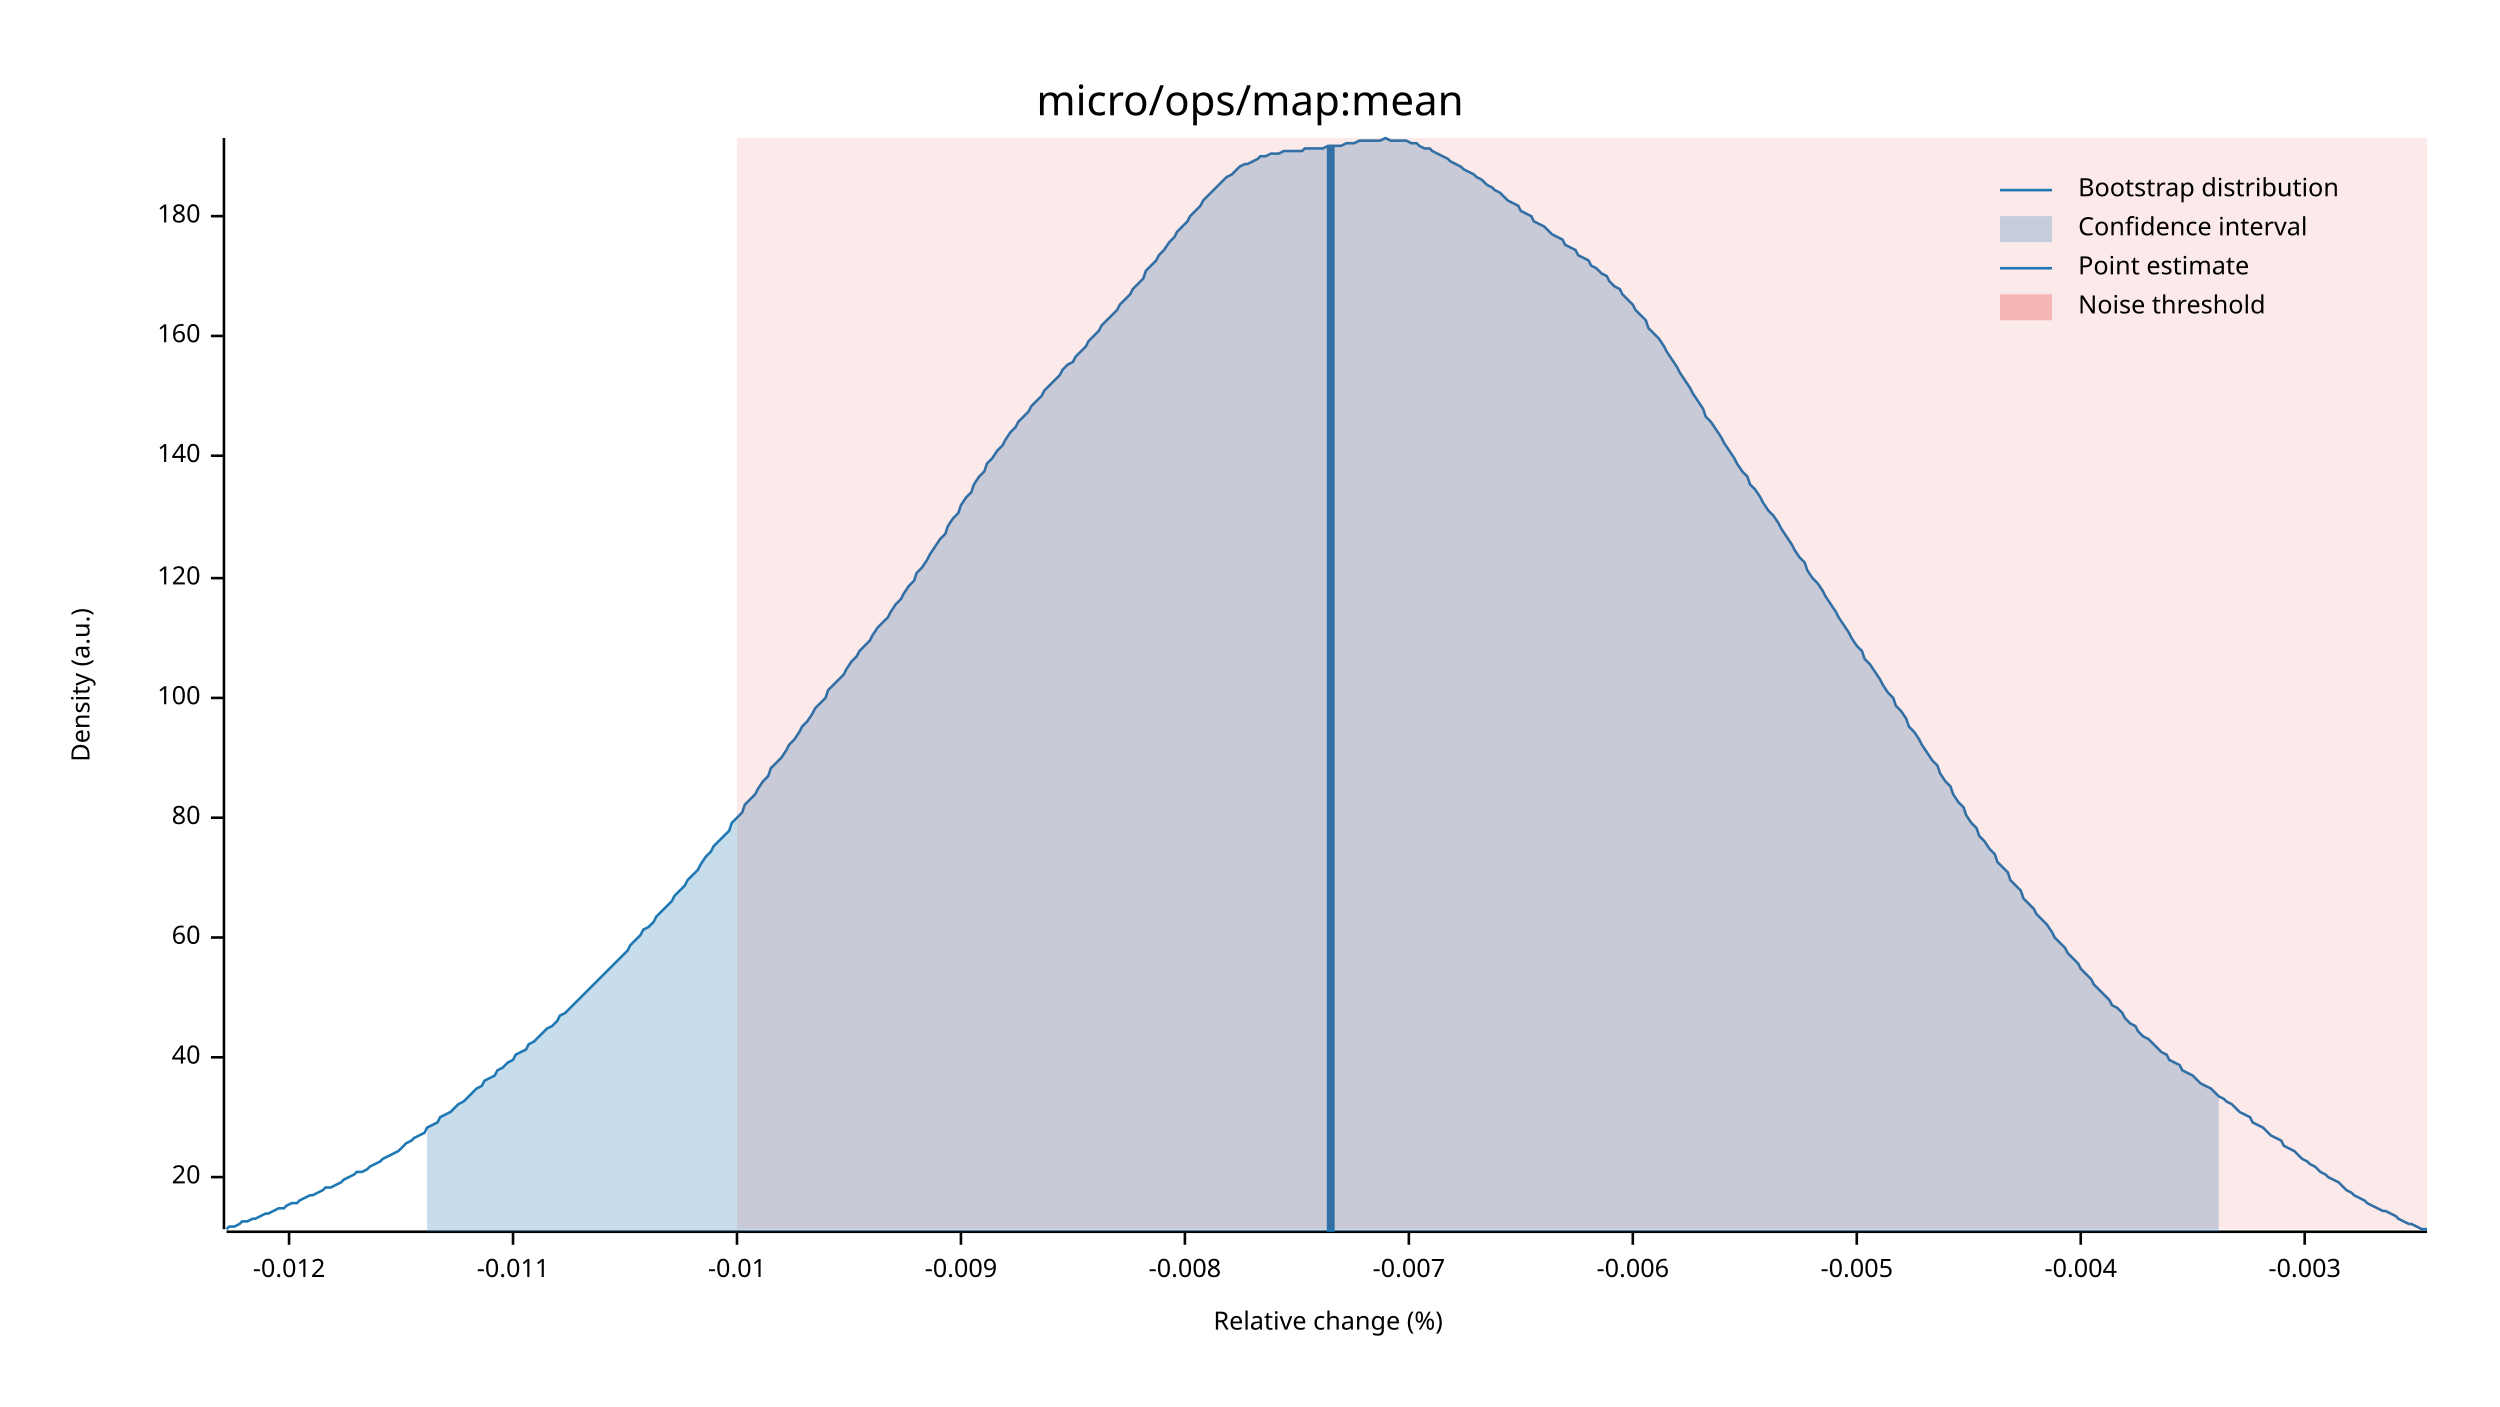
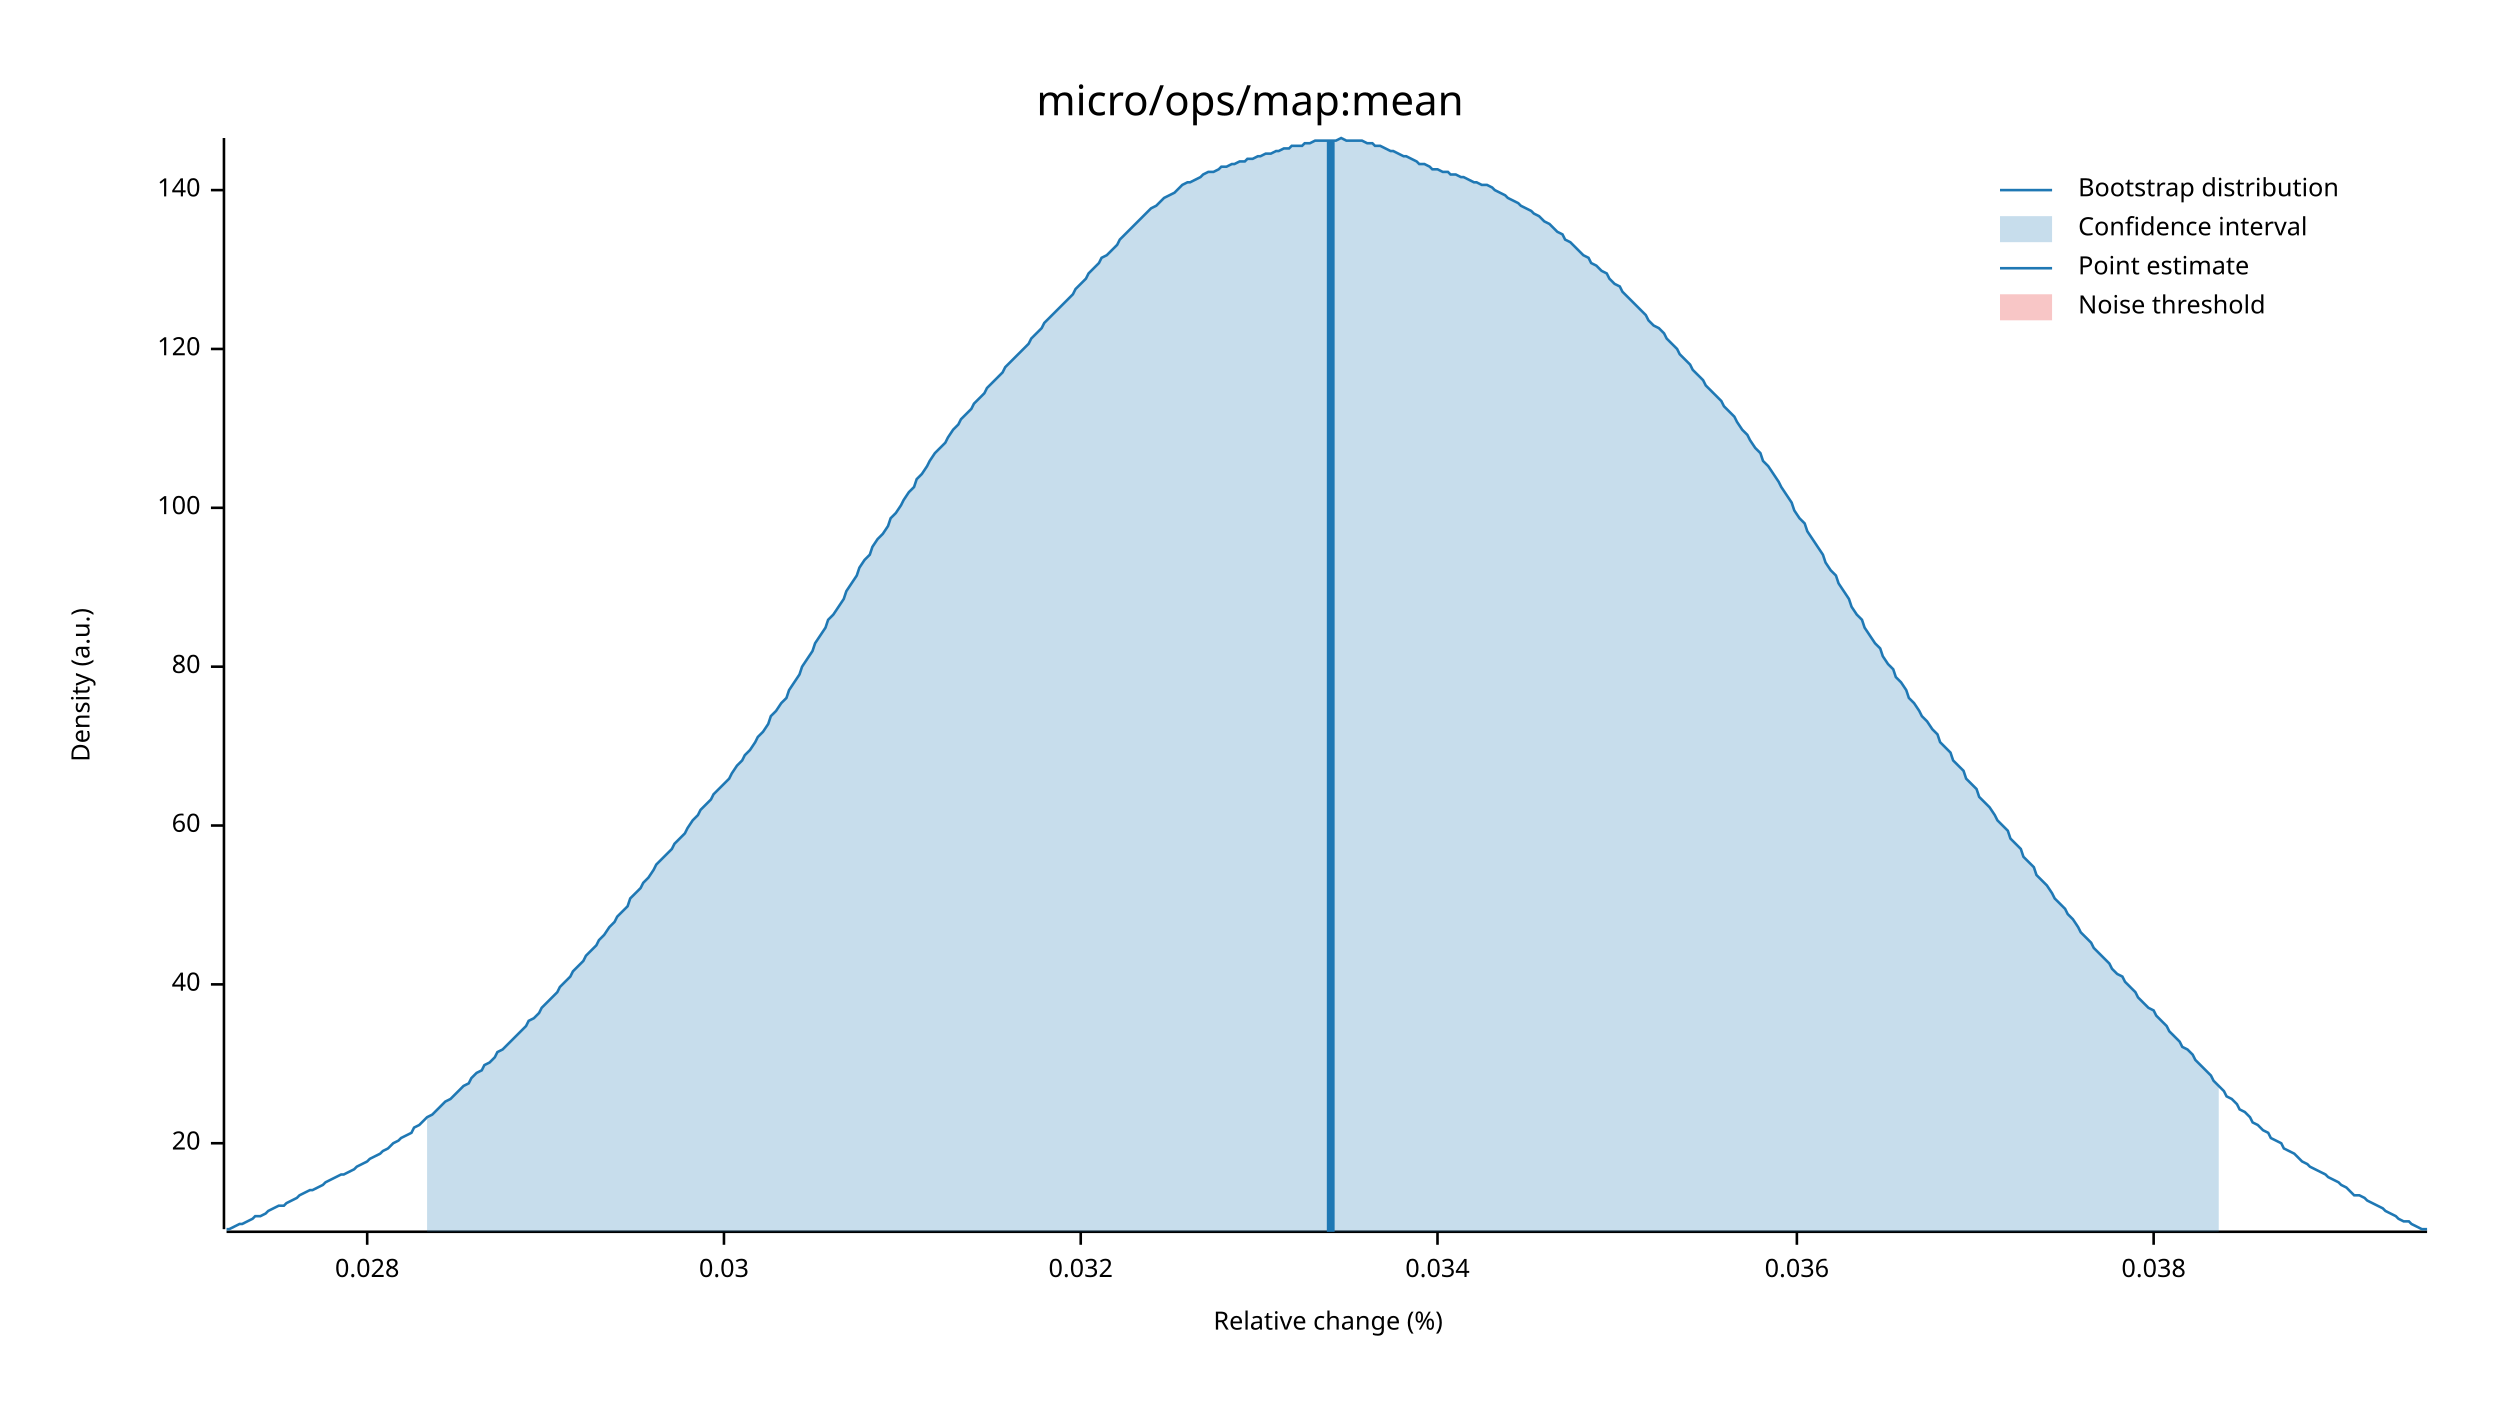
<svg xmlns="http://www.w3.org/2000/svg" width="960" height="540" viewBox="0 0 960 540">
  <text x="480" y="32" dy="0.76em" text-anchor="middle" font-family="sans-serif" font-size="16.129" opacity="1" fill="#000000">
micro/ops/map:mean
</text>
  <text x="27" y="263" dy="0.76em" text-anchor="middle" font-family="sans-serif" font-size="9.677" opacity="1" fill="#000000" transform="rotate(270, 27, 263)">
Density (a.u.)
</text>
  <text x="510" y="513" dy="-0.5ex" text-anchor="middle" font-family="sans-serif" font-size="9.677" opacity="1" fill="#000000">
Relative change (%)
</text>
  <polyline fill="none" opacity="1" stroke="#000000" stroke-width="1" points="86,53 86,472 " />
-   <text x="77" y="452" dy="0.5ex" text-anchor="end" font-family="sans-serif" font-size="9.677" opacity="1" fill="#000000">
+   <text x="77" y="439" dy="0.5ex" text-anchor="end" font-family="sans-serif" font-size="9.677" opacity="1" fill="#000000">
20
</text>
-   <polyline fill="none" opacity="1" stroke="#000000" stroke-width="1" points="81,452 86,452 " />
-   <text x="77" y="406" dy="0.5ex" text-anchor="end" font-family="sans-serif" font-size="9.677" opacity="1" fill="#000000">
+   <polyline fill="none" opacity="1" stroke="#000000" stroke-width="1" points="81,439 86,439 " />
+   <text x="77" y="378" dy="0.5ex" text-anchor="end" font-family="sans-serif" font-size="9.677" opacity="1" fill="#000000">
40
</text>
-   <polyline fill="none" opacity="1" stroke="#000000" stroke-width="1" points="81,406 86,406 " />
-   <text x="77" y="360" dy="0.5ex" text-anchor="end" font-family="sans-serif" font-size="9.677" opacity="1" fill="#000000">
+   <polyline fill="none" opacity="1" stroke="#000000" stroke-width="1" points="81,378 86,378 " />
+   <text x="77" y="317" dy="0.5ex" text-anchor="end" font-family="sans-serif" font-size="9.677" opacity="1" fill="#000000">
60
</text>
-   <polyline fill="none" opacity="1" stroke="#000000" stroke-width="1" points="81,360 86,360 " />
-   <text x="77" y="314" dy="0.5ex" text-anchor="end" font-family="sans-serif" font-size="9.677" opacity="1" fill="#000000">
+   <polyline fill="none" opacity="1" stroke="#000000" stroke-width="1" points="81,317 86,317 " />
+   <text x="77" y="256" dy="0.5ex" text-anchor="end" font-family="sans-serif" font-size="9.677" opacity="1" fill="#000000">
80
</text>
-   <polyline fill="none" opacity="1" stroke="#000000" stroke-width="1" points="81,314 86,314 " />
-   <text x="77" y="268" dy="0.5ex" text-anchor="end" font-family="sans-serif" font-size="9.677" opacity="1" fill="#000000">
+   <polyline fill="none" opacity="1" stroke="#000000" stroke-width="1" points="81,256 86,256 " />
+   <text x="77" y="195" dy="0.5ex" text-anchor="end" font-family="sans-serif" font-size="9.677" opacity="1" fill="#000000">
100
</text>
-   <polyline fill="none" opacity="1" stroke="#000000" stroke-width="1" points="81,268 86,268 " />
-   <text x="77" y="222" dy="0.5ex" text-anchor="end" font-family="sans-serif" font-size="9.677" opacity="1" fill="#000000">
+   <polyline fill="none" opacity="1" stroke="#000000" stroke-width="1" points="81,195 86,195 " />
+   <text x="77" y="134" dy="0.5ex" text-anchor="end" font-family="sans-serif" font-size="9.677" opacity="1" fill="#000000">
120
</text>
-   <polyline fill="none" opacity="1" stroke="#000000" stroke-width="1" points="81,222 86,222 " />
-   <text x="77" y="175" dy="0.5ex" text-anchor="end" font-family="sans-serif" font-size="9.677" opacity="1" fill="#000000">
+   <polyline fill="none" opacity="1" stroke="#000000" stroke-width="1" points="81,134 86,134 " />
+   <text x="77" y="73" dy="0.5ex" text-anchor="end" font-family="sans-serif" font-size="9.677" opacity="1" fill="#000000">
140
</text>
-   <polyline fill="none" opacity="1" stroke="#000000" stroke-width="1" points="81,175 86,175 " />
-   <text x="77" y="129" dy="0.5ex" text-anchor="end" font-family="sans-serif" font-size="9.677" opacity="1" fill="#000000">
- 160
+   <polyline fill="none" opacity="1" stroke="#000000" stroke-width="1" points="81,73 86,73 " />
+   <polyline fill="none" opacity="1" stroke="#000000" stroke-width="1" points="87,473 932,473 " />
+   <text x="141" y="483" dy="0.76em" text-anchor="middle" font-family="sans-serif" font-size="9.677" opacity="1" fill="#000000">
+ 0.028
</text>
-   <polyline fill="none" opacity="1" stroke="#000000" stroke-width="1" points="81,129 86,129 " />
-   <text x="77" y="83" dy="0.5ex" text-anchor="end" font-family="sans-serif" font-size="9.677" opacity="1" fill="#000000">
- 180
+   <polyline fill="none" opacity="1" stroke="#000000" stroke-width="1" points="141,473 141,478 " />
+   <text x="278" y="483" dy="0.76em" text-anchor="middle" font-family="sans-serif" font-size="9.677" opacity="1" fill="#000000">
+ 0.03
</text>
-   <polyline fill="none" opacity="1" stroke="#000000" stroke-width="1" points="81,83 86,83 " />
-   <polyline fill="none" opacity="1" stroke="#000000" stroke-width="1" points="87,473 932,473 " />
-   <text x="111" y="483" dy="0.76em" text-anchor="middle" font-family="sans-serif" font-size="9.677" opacity="1" fill="#000000">
- -0.012
+   <polyline fill="none" opacity="1" stroke="#000000" stroke-width="1" points="278,473 278,478 " />
+   <text x="415" y="483" dy="0.76em" text-anchor="middle" font-family="sans-serif" font-size="9.677" opacity="1" fill="#000000">
+ 0.032
</text>
-   <polyline fill="none" opacity="1" stroke="#000000" stroke-width="1" points="111,473 111,478 " />
-   <text x="197" y="483" dy="0.76em" text-anchor="middle" font-family="sans-serif" font-size="9.677" opacity="1" fill="#000000">
- -0.011
+   <polyline fill="none" opacity="1" stroke="#000000" stroke-width="1" points="415,473 415,478 " />
+   <text x="552" y="483" dy="0.76em" text-anchor="middle" font-family="sans-serif" font-size="9.677" opacity="1" fill="#000000">
+ 0.034
</text>
-   <polyline fill="none" opacity="1" stroke="#000000" stroke-width="1" points="197,473 197,478 " />
-   <text x="283" y="483" dy="0.76em" text-anchor="middle" font-family="sans-serif" font-size="9.677" opacity="1" fill="#000000">
- -0.01
+   <polyline fill="none" opacity="1" stroke="#000000" stroke-width="1" points="552,473 552,478 " />
+   <text x="690" y="483" dy="0.76em" text-anchor="middle" font-family="sans-serif" font-size="9.677" opacity="1" fill="#000000">
+ 0.036
</text>
-   <polyline fill="none" opacity="1" stroke="#000000" stroke-width="1" points="283,473 283,478 " />
-   <text x="369" y="483" dy="0.76em" text-anchor="middle" font-family="sans-serif" font-size="9.677" opacity="1" fill="#000000">
- -0.009
+   <polyline fill="none" opacity="1" stroke="#000000" stroke-width="1" points="690,473 690,478 " />
+   <text x="827" y="483" dy="0.76em" text-anchor="middle" font-family="sans-serif" font-size="9.677" opacity="1" fill="#000000">
+ 0.038
</text>
-   <polyline fill="none" opacity="1" stroke="#000000" stroke-width="1" points="369,473 369,478 " />
-   <text x="455" y="483" dy="0.76em" text-anchor="middle" font-family="sans-serif" font-size="9.677" opacity="1" fill="#000000">
- -0.008
- </text>
-   <polyline fill="none" opacity="1" stroke="#000000" stroke-width="1" points="455,473 455,478 " />
-   <text x="541" y="483" dy="0.76em" text-anchor="middle" font-family="sans-serif" font-size="9.677" opacity="1" fill="#000000">
- -0.007
- </text>
-   <polyline fill="none" opacity="1" stroke="#000000" stroke-width="1" points="541,473 541,478 " />
-   <text x="627" y="483" dy="0.76em" text-anchor="middle" font-family="sans-serif" font-size="9.677" opacity="1" fill="#000000">
- -0.006
- </text>
-   <polyline fill="none" opacity="1" stroke="#000000" stroke-width="1" points="627,473 627,478 " />
-   <text x="713" y="483" dy="0.76em" text-anchor="middle" font-family="sans-serif" font-size="9.677" opacity="1" fill="#000000">
- -0.005
- </text>
-   <polyline fill="none" opacity="1" stroke="#000000" stroke-width="1" points="713,473 713,478 " />
-   <text x="799" y="483" dy="0.76em" text-anchor="middle" font-family="sans-serif" font-size="9.677" opacity="1" fill="#000000">
- -0.004
- </text>
-   <polyline fill="none" opacity="1" stroke="#000000" stroke-width="1" points="799,473 799,478 " />
-   <text x="885" y="483" dy="0.76em" text-anchor="middle" font-family="sans-serif" font-size="9.677" opacity="1" fill="#000000">
- -0.003
- </text>
-   <polyline fill="none" opacity="1" stroke="#000000" stroke-width="1" points="885,473 885,478 " />
-   <polyline fill="none" opacity="1" stroke="#1F78B4" stroke-width="1" points="87,472 88,471 90,471 92,470 93,469 95,469 97,468 98,468 100,467 102,466 103,466 105,465 107,464 109,464 110,463 112,462 114,462 115,461 117,460 119,459 120,459 122,458 124,457 125,456 127,456 129,455 131,454 132,453 134,452 136,451 137,450 139,450 141,449 142,448 144,447 146,446 147,445 149,444 151,443 153,442 154,441 156,439 158,438 159,437 161,436 163,435 164,433 166,432 168,431 169,429 171,428 173,427 175,425 176,424 178,423 180,421 181,420 183,418 185,417 186,415 188,414 190,413 191,411 193,410 195,408 197,407 198,405 200,404 202,403 203,401 205,400 207,398 208,397 210,395 212,394 214,392 215,390 217,389 219,387 220,386 222,384 224,382 225,381 227,379 229,377 230,376 232,374 234,372 236,370 237,369 239,367 241,365 242,363 244,361 246,359 247,357 249,356 251,354 252,352 254,350 256,348 258,346 259,344 261,342 263,340 264,338 266,336 268,334 269,332 271,329 273,327 274,325 276,323 278,321 280,319 281,316 283,314 285,312 286,309 288,307 290,305 291,303 293,300 295,298 296,295 298,293 300,291 302,288 303,286 305,284 307,281 308,279 310,277 312,274 313,272 315,270 317,268 318,265 320,263 322,261 324,259 325,257 327,254 329,252 330,250 332,248 334,246 335,244 337,241 339,239 341,237 342,235 344,232 346,230 347,228 349,225 351,223 352,220 354,218 356,215 357,213 359,210 361,207 363,205 364,202 366,199 368,197 369,194 371,191 373,189 374,186 376,183 378,181 379,178 381,176 383,173 385,171 386,169 388,166 390,164 391,162 393,160 395,158 396,156 398,154 400,152 401,150 403,148 405,146 407,144 408,142 410,140 412,139 413,137 415,135 417,133 418,131 420,129 422,127 423,125 425,123 427,121 429,119 430,117 432,115 434,113 435,111 437,109 439,107 440,104 442,102 444,100 445,98 447,96 449,93 451,91 452,89 454,87 456,85 457,83 459,81 461,79 462,77 464,75 466,73 468,71 469,70 471,68 473,67 474,66 476,64 478,63 479,63 481,62 483,61 484,60 486,60 488,59 490,59 491,59 493,58 495,58 496,58 498,58 500,58 501,57 503,57 505,57 506,57 508,57 510,56 512,56 513,56 515,56 517,55 518,55 520,55 522,54 523,54 525,54 527,54 528,54 530,54 532,53 534,54 535,54 537,54 539,54 540,54 542,55 544,55 545,56 547,57 549,57 550,58 552,59 554,60 556,61 557,62 559,63 561,64 562,65 564,66 566,67 567,68 569,69 571,71 573,72 574,73 576,74 578,76 579,77 581,78 583,79 584,81 586,82 588,83 589,85 591,86 593,87 595,89 596,90 598,91 600,92 601,94 603,95 605,96 606,98 608,99 610,100 611,102 613,103 615,105 617,106 618,108 620,110 622,111 623,113 625,115 627,117 628,119 630,121 632,123 633,126 635,128 637,130 639,133 640,135 642,138 644,141 645,143 647,146 649,149 650,151 652,154 654,157 655,160 657,162 659,165 661,168 662,170 664,173 666,176 667,178 669,181 671,183 672,186 674,188 676,191 677,193 679,196 681,198 683,201 684,203 686,206 688,209 689,211 691,214 693,216 694,219 696,222 698,224 700,227 701,229 703,232 705,235 706,237 708,240 710,243 711,245 713,248 715,250 716,253 718,255 720,258 722,261 723,263 725,266 727,268 728,271 730,273 732,276 733,279 735,281 737,284 738,286 740,289 742,292 744,294 745,297 747,300 749,302 750,305 752,308 754,310 755,313 757,316 759,318 760,321 762,323 764,326 766,328 767,331 769,333 771,335 772,338 774,340 776,342 777,345 779,347 781,349 782,351 784,353 786,355 788,358 789,360 791,362 793,364 794,366 796,368 798,370 799,372 801,374 803,376 804,378 806,380 808,382 810,384 811,386 813,387 815,389 816,391 818,393 820,394 821,396 823,398 825,399 827,401 828,402 830,404 832,405 833,407 835,408 837,409 838,411 840,412 842,413 843,414 845,416 847,417 849,418 850,419 852,421 854,422 855,423 857,424 859,426 860,427 862,428 864,429 865,431 867,432 869,433 871,435 872,436 874,437 876,438 877,440 879,441 881,442 882,443 884,445 886,446 887,447 889,448 891,450 893,451 894,452 896,453 898,454 899,455 901,457 903,458 904,459 906,460 908,461 909,462 911,463 913,464 915,465 916,465 918,466 920,467 921,468 923,469 925,470 926,470 928,471 930,472 932,472 " />
-   <polygon opacity="0.25" fill="#1F78B4" points="164,433 166,432 168,431 169,429 171,428 173,427 175,425 176,424 178,423 180,421 181,420 183,418 185,417 186,415 188,414 190,413 191,411 193,410 195,408 197,407 198,405 200,404 202,403 203,401 205,400 207,398 208,397 210,395 212,394 214,392 215,390 217,389 219,387 220,386 222,384 224,382 225,381 227,379 229,377 230,376 232,374 234,372 236,370 237,369 239,367 241,365 242,363 244,361 246,359 247,357 249,356 251,354 252,352 254,350 256,348 258,346 259,344 261,342 263,340 264,338 266,336 268,334 269,332 271,329 273,327 274,325 276,323 278,321 280,319 281,316 283,314 285,312 286,309 288,307 290,305 291,303 293,300 295,298 296,295 298,293 300,291 302,288 303,286 305,284 307,281 308,279 310,277 312,274 313,272 315,270 317,268 318,265 320,263 322,261 324,259 325,257 327,254 329,252 330,250 332,248 334,246 335,244 337,241 339,239 341,237 342,235 344,232 346,230 347,228 349,225 351,223 352,220 354,218 356,215 357,213 359,210 361,207 363,205 364,202 366,199 368,197 369,194 371,191 373,189 374,186 376,183 378,181 379,178 381,176 383,173 385,171 386,169 388,166 390,164 391,162 393,160 395,158 396,156 398,154 400,152 401,150 403,148 405,146 407,144 408,142 410,140 412,139 413,137 415,135 417,133 418,131 420,129 422,127 423,125 425,123 427,121 429,119 430,117 432,115 434,113 435,111 437,109 439,107 440,104 442,102 444,100 445,98 447,96 449,93 451,91 452,89 454,87 456,85 457,83 459,81 461,79 462,77 464,75 466,73 468,71 469,70 471,68 473,67 474,66 476,64 478,63 479,63 481,62 483,61 484,60 486,60 488,59 490,59 491,59 493,58 495,58 496,58 498,58 500,58 501,57 503,57 505,57 506,57 508,57 510,56 512,56 513,56 515,56 517,55 518,55 520,55 522,54 523,54 525,54 527,54 528,54 530,54 532,53 534,54 535,54 537,54 539,54 540,54 542,55 544,55 545,56 547,57 549,57 550,58 552,59 554,60 556,61 557,62 559,63 561,64 562,65 564,66 566,67 567,68 569,69 571,71 573,72 574,73 576,74 578,76 579,77 581,78 583,79 584,81 586,82 588,83 589,85 591,86 593,87 595,89 596,90 598,91 600,92 601,94 603,95 605,96 606,98 608,99 610,100 611,102 613,103 615,105 617,106 618,108 620,110 622,111 623,113 625,115 627,117 628,119 630,121 632,123 633,126 635,128 637,130 639,133 640,135 642,138 644,141 645,143 647,146 649,149 650,151 652,154 654,157 655,160 657,162 659,165 661,168 662,170 664,173 666,176 667,178 669,181 671,183 672,186 674,188 676,191 677,193 679,196 681,198 683,201 684,203 686,206 688,209 689,211 691,214 693,216 694,219 696,222 698,224 700,227 701,229 703,232 705,235 706,237 708,240 710,243 711,245 713,248 715,250 716,253 718,255 720,258 722,261 723,263 725,266 727,268 728,271 730,273 732,276 733,279 735,281 737,284 738,286 740,289 742,292 744,294 745,297 747,300 749,302 750,305 752,308 754,310 755,313 757,316 759,318 760,321 762,323 764,326 766,328 767,331 769,333 771,335 772,338 774,340 776,342 777,345 779,347 781,349 782,351 784,353 786,355 788,358 789,360 791,362 793,364 794,366 796,368 798,370 799,372 801,374 803,376 804,378 806,380 808,382 810,384 811,386 813,387 815,389 816,391 818,393 820,394 821,396 823,398 825,399 827,401 828,402 830,404 832,405 833,407 835,408 837,409 838,411 840,412 842,413 843,414 845,416 847,417 849,418 850,419 852,421 852,473 164,473 " />
-   <polyline fill="none" opacity="1" stroke="#1F78B4" stroke-width="3" points="511,473 511,56 " />
-   <rect x="283" y="53" width="649" height="419" opacity="0.1" fill="#E31A1C" stroke="none" />
+   <polyline fill="none" opacity="1" stroke="#000000" stroke-width="1" points="827,473 827,478 " />
+   <polyline fill="none" opacity="1" stroke="#1F78B4" stroke-width="1" points="87,472 88,472 90,471 92,470 93,470 95,469 97,468 98,467 100,467 102,466 103,465 105,464 107,463 109,463 110,462 112,461 114,460 115,459 117,458 119,457 120,457 122,456 124,455 125,454 127,453 129,452 131,451 132,451 134,450 136,449 137,448 139,447 141,446 142,445 144,444 146,443 147,442 149,441 151,439 153,438 154,437 156,436 158,435 159,433 161,432 163,430 164,429 166,428 168,426 169,425 171,423 173,422 175,420 176,419 178,417 180,416 181,414 183,412 185,411 186,409 188,408 190,406 191,404 193,403 195,401 197,399 198,398 200,396 202,394 203,392 205,391 207,389 208,387 210,385 212,383 214,381 215,379 217,377 219,375 220,373 222,371 224,369 225,367 227,365 229,363 230,361 232,359 234,356 236,354 237,352 239,350 241,348 242,345 244,343 246,341 247,339 249,337 251,334 252,332 254,330 256,328 258,326 259,324 261,322 263,320 264,318 266,315 268,313 269,311 271,309 273,307 274,305 276,303 278,301 280,299 281,297 283,294 285,292 286,290 288,288 290,285 291,283 293,281 295,278 296,275 298,273 300,270 302,268 303,265 305,262 307,259 308,256 310,253 312,250 313,247 315,244 317,241 318,238 320,236 322,233 324,230 325,227 327,224 329,221 330,218 332,215 334,213 335,210 337,207 339,205 341,202 342,199 344,197 346,194 347,192 349,189 351,187 352,184 354,182 356,179 357,177 359,174 361,172 363,170 364,168 366,165 368,163 369,161 371,159 373,157 374,155 376,153 378,151 379,149 381,147 383,145 385,143 386,141 388,139 390,137 391,136 393,134 395,132 396,130 398,128 400,126 401,124 403,122 405,120 407,118 408,117 410,115 412,113 413,111 415,109 417,107 418,105 420,103 422,101 423,99 425,98 427,96 429,94 430,92 432,90 434,88 435,87 437,85 439,83 440,82 442,80 444,79 445,78 447,76 449,75 451,74 452,73 454,71 456,70 457,70 459,69 461,68 462,67 464,66 466,66 468,65 469,64 471,64 473,63 474,63 476,62 478,62 479,61 481,61 483,60 484,60 486,59 488,59 490,58 491,58 493,57 495,57 496,56 498,56 500,56 501,55 503,55 505,54 506,54 508,54 510,54 512,54 513,54 515,53 517,54 518,54 520,54 522,54 523,54 525,55 527,55 528,56 530,56 532,57 534,58 535,58 537,59 539,60 540,60 542,61 544,62 545,63 547,63 549,64 550,65 552,65 554,66 556,66 557,67 559,67 561,68 562,68 564,69 566,70 567,70 569,71 571,71 573,72 574,73 576,74 578,75 579,76 581,77 583,78 584,79 586,80 588,81 589,82 591,83 593,85 595,86 596,87 598,89 600,90 601,92 603,93 605,95 606,96 608,98 610,99 611,101 613,102 615,104 617,105 618,107 620,109 622,110 623,112 625,114 627,116 628,117 630,119 632,121 633,123 635,125 637,126 639,128 640,130 642,132 644,134 645,136 647,138 649,140 650,142 652,144 654,146 655,148 657,150 659,152 661,154 662,156 664,158 666,160 667,162 669,165 671,167 672,169 674,172 676,174 677,177 679,179 681,182 683,185 684,187 686,190 688,193 689,196 691,199 693,201 694,204 696,207 698,210 700,213 701,216 703,219 705,221 706,224 708,227 710,230 711,233 713,236 715,238 716,241 718,244 720,247 722,249 723,252 725,255 727,257 728,260 730,262 732,265 733,268 735,270 737,273 738,275 740,277 742,280 744,282 745,285 747,287 749,289 750,292 752,294 754,296 755,299 757,301 759,303 760,306 762,308 764,310 766,313 767,315 769,317 771,319 772,322 774,324 776,326 777,329 779,331 781,333 782,336 784,338 786,340 788,343 789,345 791,347 793,349 794,351 796,353 798,356 799,358 801,360 803,362 804,364 806,366 808,368 810,370 811,372 813,374 815,375 816,377 818,379 820,381 821,383 823,385 825,387 827,388 828,390 830,392 832,394 833,396 835,398 837,400 838,402 840,403 842,405 843,407 845,409 847,411 849,413 850,415 852,417 854,419 855,421 857,422 859,424 860,426 862,427 864,429 865,431 867,432 869,434 871,435 872,437 874,438 876,439 877,441 879,442 881,443 882,444 884,446 886,447 887,448 889,449 891,450 893,451 894,452 896,453 898,454 899,455 901,456 903,458 904,459 906,459 908,460 909,461 911,462 913,463 915,464 916,465 918,466 920,467 921,468 923,469 925,469 926,470 928,471 930,472 932,472 " />
+   <polygon opacity="0.25" fill="#1F78B4" points="164,429 166,428 168,426 169,425 171,423 173,422 175,420 176,419 178,417 180,416 181,414 183,412 185,411 186,409 188,408 190,406 191,404 193,403 195,401 197,399 198,398 200,396 202,394 203,392 205,391 207,389 208,387 210,385 212,383 214,381 215,379 217,377 219,375 220,373 222,371 224,369 225,367 227,365 229,363 230,361 232,359 234,356 236,354 237,352 239,350 241,348 242,345 244,343 246,341 247,339 249,337 251,334 252,332 254,330 256,328 258,326 259,324 261,322 263,320 264,318 266,315 268,313 269,311 271,309 273,307 274,305 276,303 278,301 280,299 281,297 283,294 285,292 286,290 288,288 290,285 291,283 293,281 295,278 296,275 298,273 300,270 302,268 303,265 305,262 307,259 308,256 310,253 312,250 313,247 315,244 317,241 318,238 320,236 322,233 324,230 325,227 327,224 329,221 330,218 332,215 334,213 335,210 337,207 339,205 341,202 342,199 344,197 346,194 347,192 349,189 351,187 352,184 354,182 356,179 357,177 359,174 361,172 363,170 364,168 366,165 368,163 369,161 371,159 373,157 374,155 376,153 378,151 379,149 381,147 383,145 385,143 386,141 388,139 390,137 391,136 393,134 395,132 396,130 398,128 400,126 401,124 403,122 405,120 407,118 408,117 410,115 412,113 413,111 415,109 417,107 418,105 420,103 422,101 423,99 425,98 427,96 429,94 430,92 432,90 434,88 435,87 437,85 439,83 440,82 442,80 444,79 445,78 447,76 449,75 451,74 452,73 454,71 456,70 457,70 459,69 461,68 462,67 464,66 466,66 468,65 469,64 471,64 473,63 474,63 476,62 478,62 479,61 481,61 483,60 484,60 486,59 488,59 490,58 491,58 493,57 495,57 496,56 498,56 500,56 501,55 503,55 505,54 506,54 508,54 510,54 512,54 513,54 515,53 517,54 518,54 520,54 522,54 523,54 525,55 527,55 528,56 530,56 532,57 534,58 535,58 537,59 539,60 540,60 542,61 544,62 545,63 547,63 549,64 550,65 552,65 554,66 556,66 557,67 559,67 561,68 562,68 564,69 566,70 567,70 569,71 571,71 573,72 574,73 576,74 578,75 579,76 581,77 583,78 584,79 586,80 588,81 589,82 591,83 593,85 595,86 596,87 598,89 600,90 601,92 603,93 605,95 606,96 608,98 610,99 611,101 613,102 615,104 617,105 618,107 620,109 622,110 623,112 625,114 627,116 628,117 630,119 632,121 633,123 635,125 637,126 639,128 640,130 642,132 644,134 645,136 647,138 649,140 650,142 652,144 654,146 655,148 657,150 659,152 661,154 662,156 664,158 666,160 667,162 669,165 671,167 672,169 674,172 676,174 677,177 679,179 681,182 683,185 684,187 686,190 688,193 689,196 691,199 693,201 694,204 696,207 698,210 700,213 701,216 703,219 705,221 706,224 708,227 710,230 711,233 713,236 715,238 716,241 718,244 720,247 722,249 723,252 725,255 727,257 728,260 730,262 732,265 733,268 735,270 737,273 738,275 740,277 742,280 744,282 745,285 747,287 749,289 750,292 752,294 754,296 755,299 757,301 759,303 760,306 762,308 764,310 766,313 767,315 769,317 771,319 772,322 774,324 776,326 777,329 779,331 781,333 782,336 784,338 786,340 788,343 789,345 791,347 793,349 794,351 796,353 798,356 799,358 801,360 803,362 804,364 806,366 808,368 810,370 811,372 813,374 815,375 816,377 818,379 820,381 821,383 823,385 825,387 827,388 828,390 830,392 832,394 833,396 835,398 837,400 838,402 840,403 842,405 843,407 845,409 847,411 849,413 850,415 852,417 852,473 164,473 " />
+   <polyline fill="none" opacity="1" stroke="#1F78B4" stroke-width="3" points="511,473 511,54 " />
+   <rect x="509" y="53" width="0" height="419" opacity="0.1" fill="#E31A1C" stroke="none" />
  <text x="798" y="68" dy="0.76em" text-anchor="start" font-family="sans-serif" font-size="9.677" opacity="1" fill="#000000">
Bootstrap distribution
</text>
  <text x="798" y="83" dy="0.76em" text-anchor="start" font-family="sans-serif" font-size="9.677" opacity="1" fill="#000000">
Confidence interval
</text>
  <text x="798" y="98" dy="0.76em" text-anchor="start" font-family="sans-serif" font-size="9.677" opacity="1" fill="#000000">
Point estimate
</text>
  <text x="798" y="113" dy="0.76em" text-anchor="start" font-family="sans-serif" font-size="9.677" opacity="1" fill="#000000">
Noise threshold
</text>
  <polyline fill="none" opacity="1" stroke="#1F78B4" stroke-width="1" points="768,73 788,73 " />
  <rect x="768" y="83" width="20" height="10" opacity="0.25" fill="#1F78B4" stroke="none" />
  <polyline fill="none" opacity="1" stroke="#1F78B4" stroke-width="1" points="768,103 788,103 " />
  <rect x="768" y="113" width="20" height="10" opacity="0.25" fill="#E31A1C" stroke="none" />
</svg>
